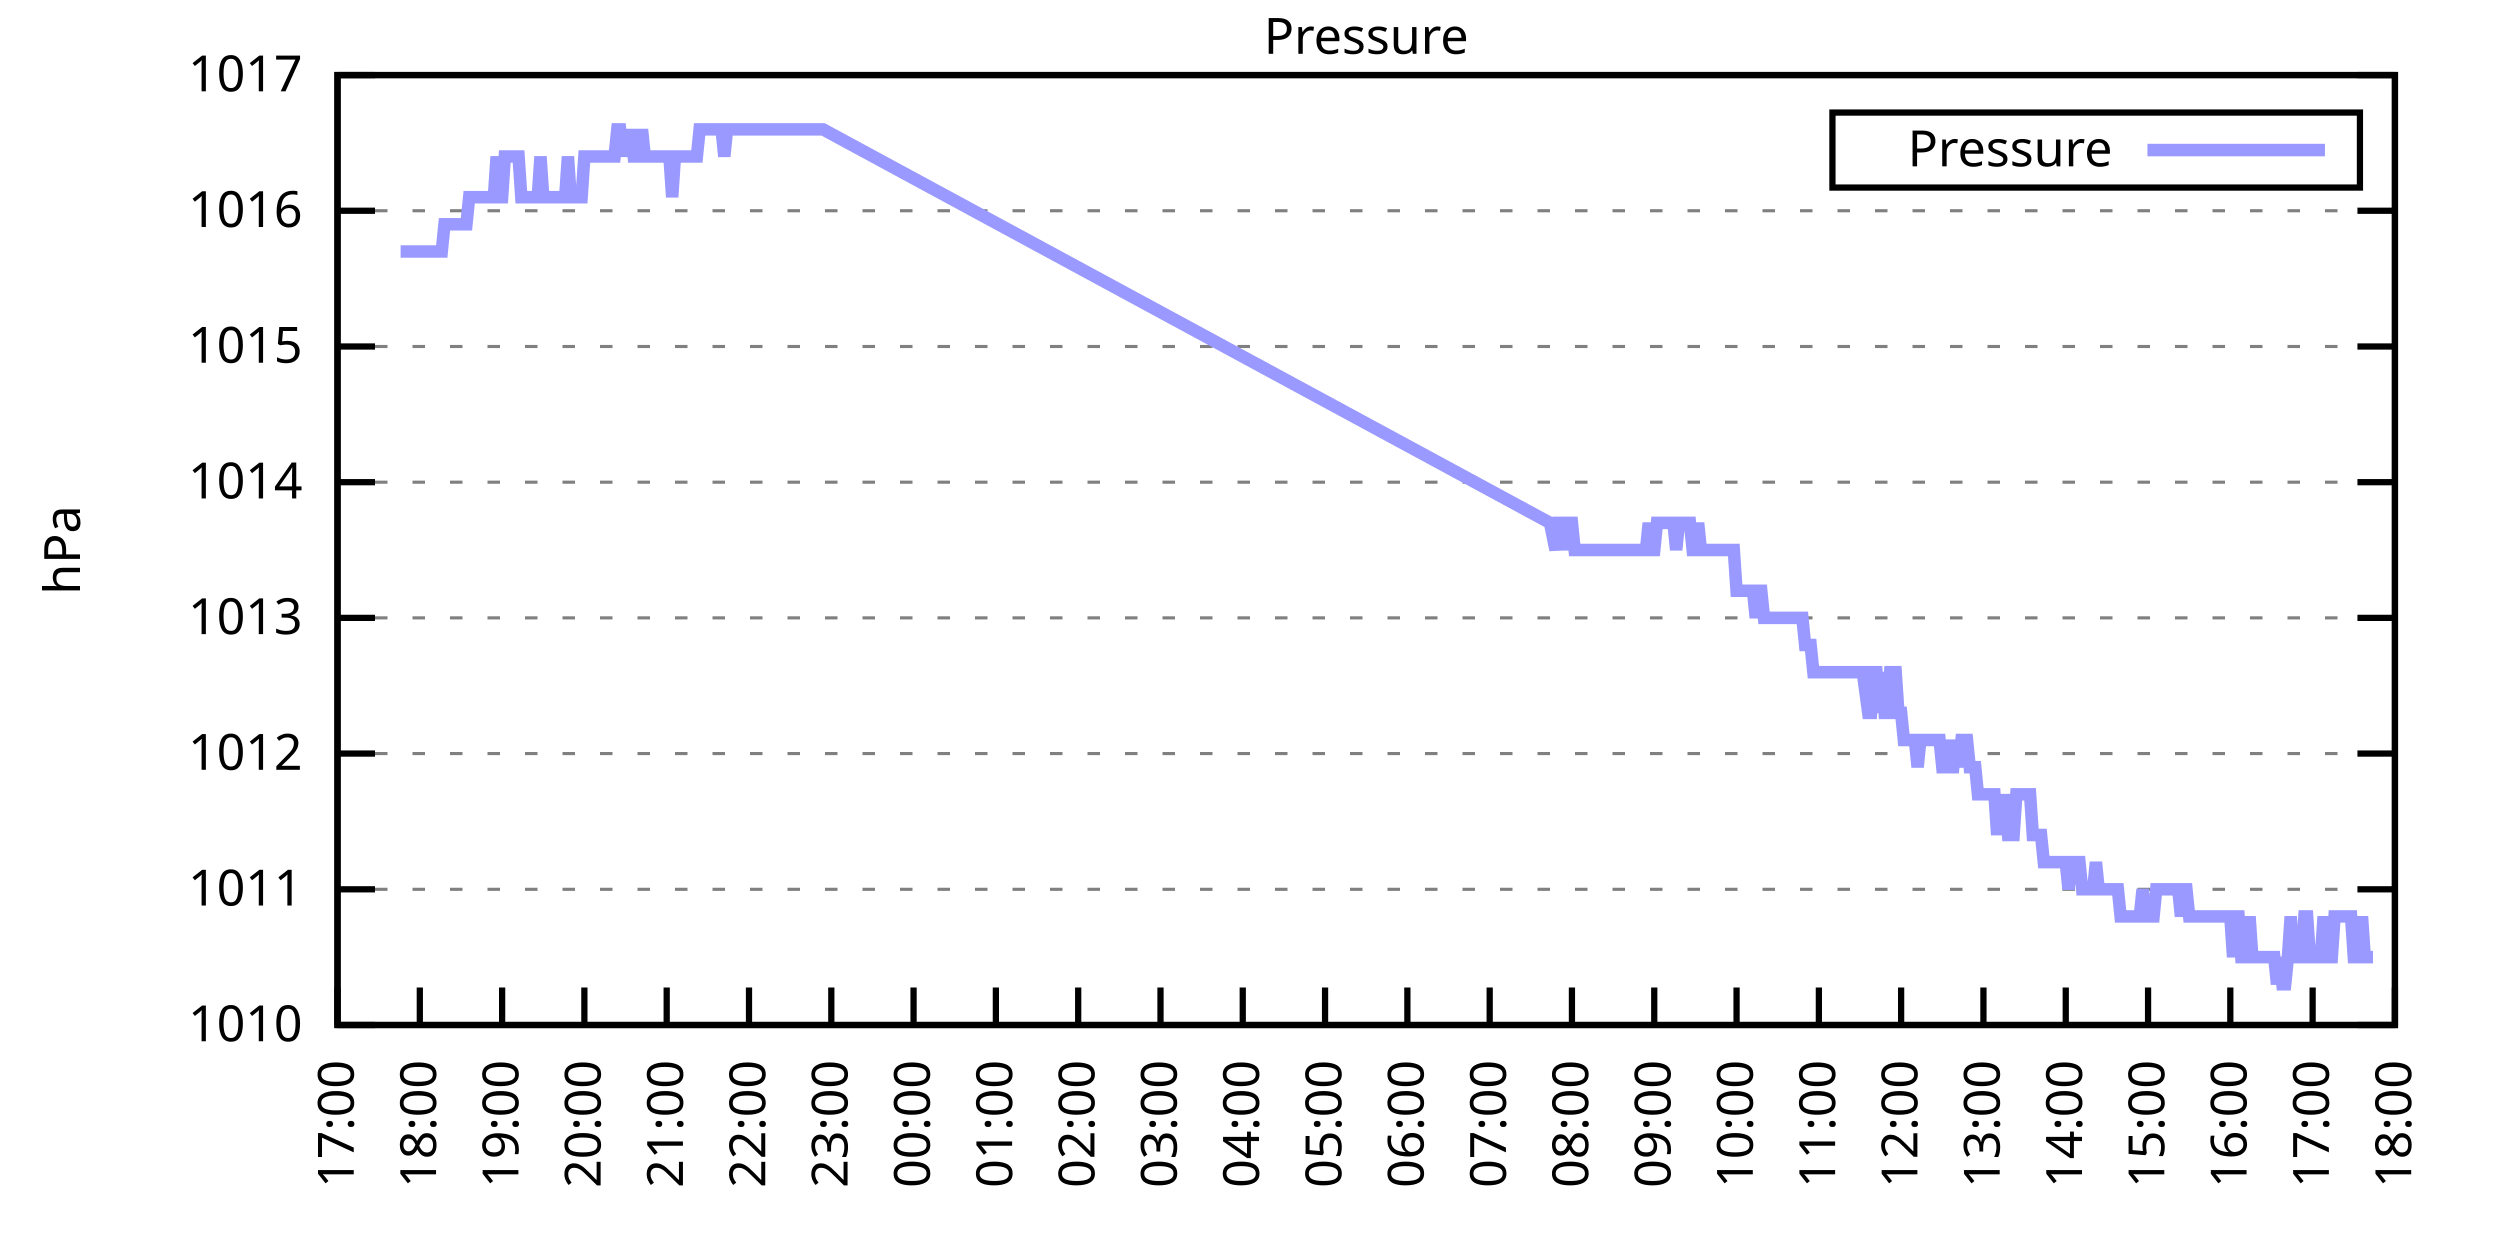
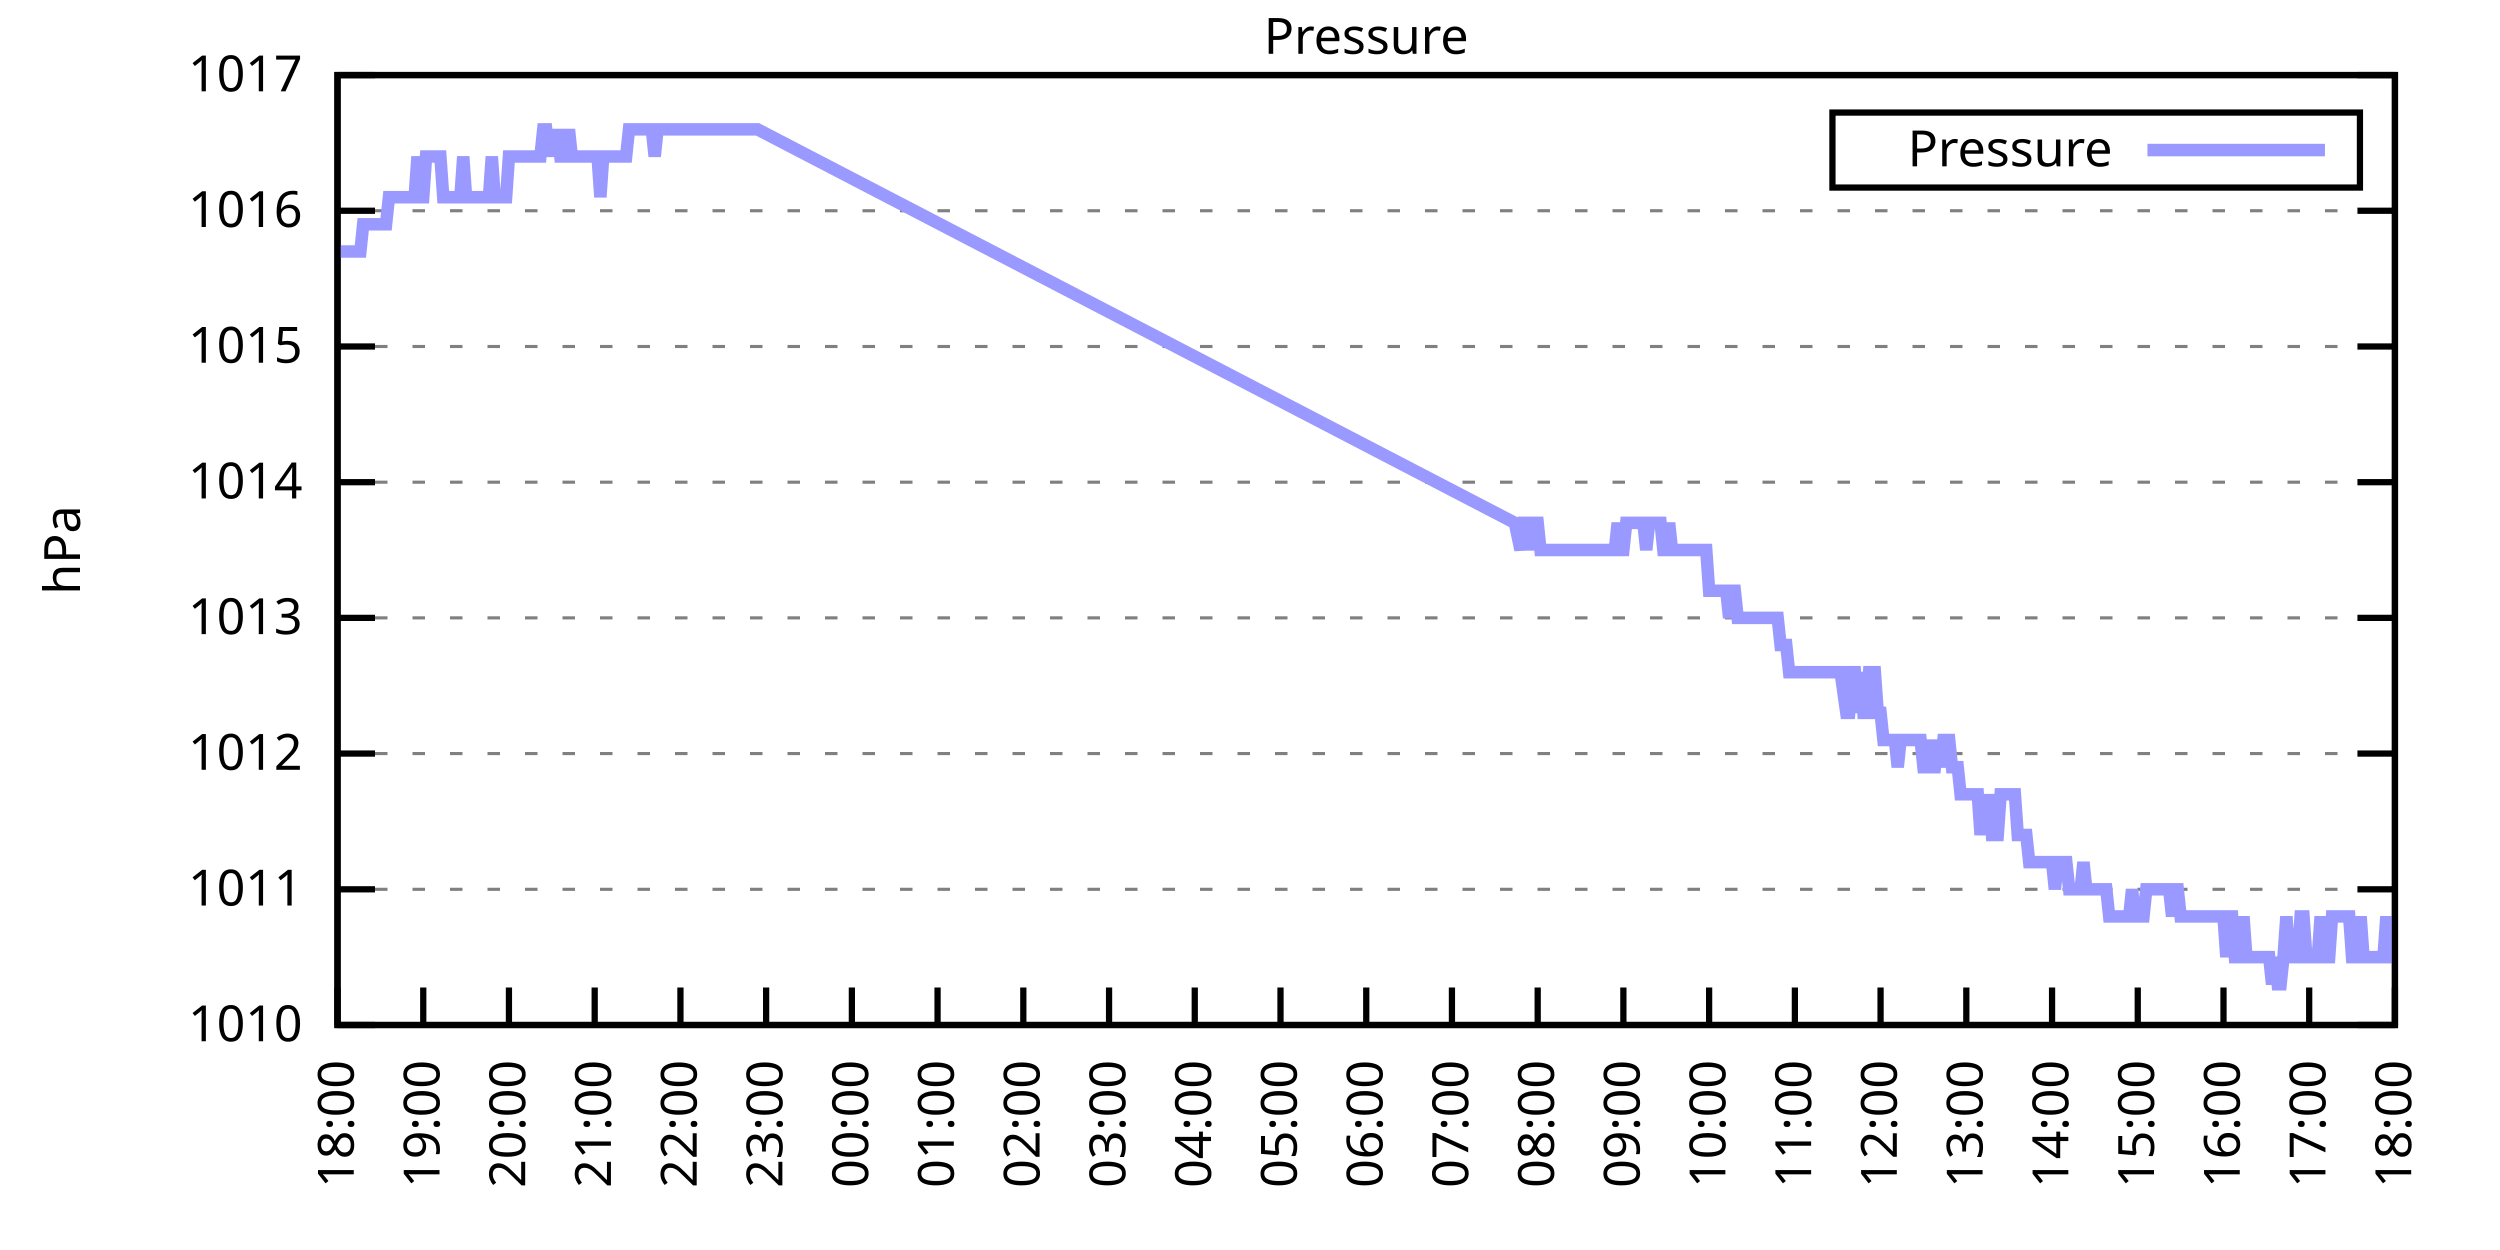
<svg xmlns="http://www.w3.org/2000/svg" xmlns:xlink="http://www.w3.org/1999/xlink" width="400" height="200" viewBox="0 0 400 200">
  <g id="gnuplot_canvas">
    <rect x="0" y="0" width="400" height="200" fill="none" />
    <defs>
      <circle id="gpDot" r="0.5" stroke-width="0.5" stroke="currentColor" />
      <path id="gpPt0" stroke-width="0.333" stroke="currentColor" d="M-1,0 h2 M0,-1 v2" />
      <path id="gpPt1" stroke-width="0.333" stroke="currentColor" d="M-1,-1 L1,1 M1,-1 L-1,1" />
      <path id="gpPt2" stroke-width="0.333" stroke="currentColor" d="M-1,0 L1,0 M0,-1 L0,1 M-1,-1 L1,1 M-1,1 L1,-1" />
      <rect id="gpPt3" stroke-width="0.333" stroke="currentColor" x="-1" y="-1" width="2" height="2" />
      <rect id="gpPt4" stroke-width="0.333" stroke="currentColor" fill="currentColor" x="-1" y="-1" width="2" height="2" />
      <circle id="gpPt5" stroke-width="0.333" stroke="currentColor" cx="0" cy="0" r="1" />
      <use xlink:href="#gpPt5" id="gpPt6" fill="currentColor" stroke="none" />
      <path id="gpPt7" stroke-width="0.333" stroke="currentColor" d="M0,-1.33 L-1.33,0.67 L1.33,0.67 z" />
      <use xlink:href="#gpPt7" id="gpPt8" fill="currentColor" stroke="none" />
      <use xlink:href="#gpPt7" id="gpPt9" stroke="currentColor" transform="rotate(180)" />
      <use xlink:href="#gpPt9" id="gpPt10" fill="currentColor" stroke="none" />
      <use xlink:href="#gpPt3" id="gpPt11" stroke="currentColor" transform="rotate(45)" />
      <use xlink:href="#gpPt11" id="gpPt12" fill="currentColor" stroke="none" />
      <path id="gpPt13" stroke-width="0.333" stroke="currentColor" d="M0,1.330 L1.265,0.411 L0.782,-1.067 L-0.782,-1.076 L-1.265,0.411 z" />
      <use xlink:href="#gpPt13" id="gpPt14" fill="currentColor" stroke="none" />
      <filter id="textbox" filterUnits="objectBoundingBox" x="0" y="0" height="1" width="1">
        <feFlood flood-color="white" flood-opacity="1" result="bgnd" />
        <feComposite in="SourceGraphic" in2="bgnd" operator="atop" />
      </filter>
      <filter id="greybox" filterUnits="objectBoundingBox" x="0" y="0" height="1" width="1">
        <feFlood flood-color="lightgrey" flood-opacity="1" result="grey" />
        <feComposite in="SourceGraphic" in2="grey" operator="atop" />
      </filter>
    </defs>
    <g fill="none" color="white" stroke="currentColor" stroke-width="1.00" stroke-linecap="butt" stroke-linejoin="miter">
</g>
    <g fill="none" color="black" stroke="currentColor" stroke-width="1.00" stroke-linecap="butt" stroke-linejoin="miter">
      <g stroke="none" shape-rendering="crispEdges">
        <polygon fill="rgb(255, 255, 255)" points="54.00,164.00 383.18,164.00 383.18,12.02 54.00,12.02 " />
      </g>
    </g>
    <g fill="none" color="black" stroke="currentColor" stroke-width="1.00" stroke-linecap="butt" stroke-linejoin="miter">
</g>
    <g fill="none" color="black" stroke="black" stroke-width="0.50" stroke-linecap="butt" stroke-linejoin="miter">
</g>
    <g fill="none" color="gray" stroke="currentColor" stroke-width="0.50" stroke-linecap="butt" stroke-linejoin="miter">
      <path stroke="gray" stroke-dasharray="2,4" class="gridline" d="M54.00,164.00 L383.19,164.00  " />
    </g>
    <g fill="none" color="gray" stroke="gray" stroke-width="1.00" stroke-linecap="butt" stroke-linejoin="miter">
</g>
    <g fill="none" color="black" stroke="currentColor" stroke-width="1.00" stroke-linecap="butt" stroke-linejoin="miter">
      <path stroke="black" d="M54.00,164.00 L60.00,164.00 M383.19,164.00 L377.19,164.00  " />
      <g transform="translate(48.40,166.60)" stroke="none" fill="black" font-family="Sans" font-size="8.00" text-anchor="end">
        <text>
          <tspan font-family="Sans"> 1010</tspan>
        </text>
      </g>
    </g>
    <g fill="none" color="black" stroke="currentColor" stroke-width="1.00" stroke-linecap="butt" stroke-linejoin="miter">
</g>
    <g fill="none" color="black" stroke="black" stroke-width="0.50" stroke-linecap="butt" stroke-linejoin="miter">
</g>
    <g fill="none" color="gray" stroke="currentColor" stroke-width="0.50" stroke-linecap="butt" stroke-linejoin="miter">
      <path stroke="gray" stroke-dasharray="2,4" class="gridline" d="M54.00,142.29 L383.19,142.29  " />
    </g>
    <g fill="none" color="gray" stroke="gray" stroke-width="1.00" stroke-linecap="butt" stroke-linejoin="miter">
</g>
    <g fill="none" color="black" stroke="currentColor" stroke-width="1.00" stroke-linecap="butt" stroke-linejoin="miter">
      <path stroke="black" d="M54.00,142.29 L60.00,142.29 M383.19,142.29 L377.19,142.29  " />
      <g transform="translate(48.40,144.89)" stroke="none" fill="black" font-family="Sans" font-size="8.00" text-anchor="end">
        <text>
          <tspan font-family="Sans"> 1011</tspan>
        </text>
      </g>
    </g>
    <g fill="none" color="black" stroke="currentColor" stroke-width="1.00" stroke-linecap="butt" stroke-linejoin="miter">
</g>
    <g fill="none" color="black" stroke="black" stroke-width="0.50" stroke-linecap="butt" stroke-linejoin="miter">
</g>
    <g fill="none" color="gray" stroke="currentColor" stroke-width="0.50" stroke-linecap="butt" stroke-linejoin="miter">
      <path stroke="gray" stroke-dasharray="2,4" class="gridline" d="M54.00,120.57 L383.19,120.57  " />
    </g>
    <g fill="none" color="gray" stroke="gray" stroke-width="1.00" stroke-linecap="butt" stroke-linejoin="miter">
</g>
    <g fill="none" color="black" stroke="currentColor" stroke-width="1.00" stroke-linecap="butt" stroke-linejoin="miter">
      <path stroke="black" d="M54.00,120.57 L60.00,120.57 M383.19,120.57 L377.19,120.57  " />
      <g transform="translate(48.40,123.17)" stroke="none" fill="black" font-family="Sans" font-size="8.00" text-anchor="end">
        <text>
          <tspan font-family="Sans"> 1012</tspan>
        </text>
      </g>
    </g>
    <g fill="none" color="black" stroke="currentColor" stroke-width="1.00" stroke-linecap="butt" stroke-linejoin="miter">
</g>
    <g fill="none" color="black" stroke="black" stroke-width="0.50" stroke-linecap="butt" stroke-linejoin="miter">
</g>
    <g fill="none" color="gray" stroke="currentColor" stroke-width="0.50" stroke-linecap="butt" stroke-linejoin="miter">
      <path stroke="gray" stroke-dasharray="2,4" class="gridline" d="M54.00,98.86 L383.19,98.86  " />
    </g>
    <g fill="none" color="gray" stroke="gray" stroke-width="1.00" stroke-linecap="butt" stroke-linejoin="miter">
</g>
    <g fill="none" color="black" stroke="currentColor" stroke-width="1.00" stroke-linecap="butt" stroke-linejoin="miter">
      <path stroke="black" d="M54.00,98.86 L60.00,98.86 M383.19,98.86 L377.19,98.86  " />
      <g transform="translate(48.40,101.46)" stroke="none" fill="black" font-family="Sans" font-size="8.00" text-anchor="end">
        <text>
          <tspan font-family="Sans"> 1013</tspan>
        </text>
      </g>
    </g>
    <g fill="none" color="black" stroke="currentColor" stroke-width="1.00" stroke-linecap="butt" stroke-linejoin="miter">
</g>
    <g fill="none" color="black" stroke="black" stroke-width="0.50" stroke-linecap="butt" stroke-linejoin="miter">
</g>
    <g fill="none" color="gray" stroke="currentColor" stroke-width="0.50" stroke-linecap="butt" stroke-linejoin="miter">
      <path stroke="gray" stroke-dasharray="2,4" class="gridline" d="M54.00,77.15 L383.19,77.15  " />
    </g>
    <g fill="none" color="gray" stroke="gray" stroke-width="1.00" stroke-linecap="butt" stroke-linejoin="miter">
</g>
    <g fill="none" color="black" stroke="currentColor" stroke-width="1.00" stroke-linecap="butt" stroke-linejoin="miter">
      <path stroke="black" d="M54.00,77.15 L60.00,77.15 M383.19,77.15 L377.19,77.15  " />
      <g transform="translate(48.40,79.75)" stroke="none" fill="black" font-family="Sans" font-size="8.00" text-anchor="end">
        <text>
          <tspan font-family="Sans"> 1014</tspan>
        </text>
      </g>
    </g>
    <g fill="none" color="black" stroke="currentColor" stroke-width="1.00" stroke-linecap="butt" stroke-linejoin="miter">
</g>
    <g fill="none" color="black" stroke="black" stroke-width="0.50" stroke-linecap="butt" stroke-linejoin="miter">
</g>
    <g fill="none" color="gray" stroke="currentColor" stroke-width="0.50" stroke-linecap="butt" stroke-linejoin="miter">
      <path stroke="gray" stroke-dasharray="2,4" class="gridline" d="M54.00,55.44 L383.19,55.44  " />
    </g>
    <g fill="none" color="gray" stroke="gray" stroke-width="1.00" stroke-linecap="butt" stroke-linejoin="miter">
</g>
    <g fill="none" color="black" stroke="currentColor" stroke-width="1.00" stroke-linecap="butt" stroke-linejoin="miter">
      <path stroke="black" d="M54.00,55.44 L60.00,55.44 M383.19,55.44 L377.19,55.44  " />
      <g transform="translate(48.40,58.04)" stroke="none" fill="black" font-family="Sans" font-size="8.00" text-anchor="end">
        <text>
          <tspan font-family="Sans"> 1015</tspan>
        </text>
      </g>
    </g>
    <g fill="none" color="black" stroke="currentColor" stroke-width="1.00" stroke-linecap="butt" stroke-linejoin="miter">
</g>
    <g fill="none" color="black" stroke="black" stroke-width="0.50" stroke-linecap="butt" stroke-linejoin="miter">
</g>
    <g fill="none" color="gray" stroke="currentColor" stroke-width="0.50" stroke-linecap="butt" stroke-linejoin="miter">
      <path stroke="gray" stroke-dasharray="2,4" class="gridline" d="M54.00,33.72 L383.19,33.72  " />
    </g>
    <g fill="none" color="gray" stroke="gray" stroke-width="1.00" stroke-linecap="butt" stroke-linejoin="miter">
</g>
    <g fill="none" color="black" stroke="currentColor" stroke-width="1.00" stroke-linecap="butt" stroke-linejoin="miter">
      <path stroke="black" d="M54.00,33.72 L60.00,33.72 M383.19,33.72 L377.19,33.72  " />
      <g transform="translate(48.40,36.32)" stroke="none" fill="black" font-family="Sans" font-size="8.00" text-anchor="end">
        <text>
          <tspan font-family="Sans"> 1016</tspan>
        </text>
      </g>
    </g>
    <g fill="none" color="black" stroke="currentColor" stroke-width="1.00" stroke-linecap="butt" stroke-linejoin="miter">
</g>
    <g fill="none" color="black" stroke="black" stroke-width="0.50" stroke-linecap="butt" stroke-linejoin="miter">
</g>
    <g fill="none" color="gray" stroke="currentColor" stroke-width="0.50" stroke-linecap="butt" stroke-linejoin="miter">
      <path stroke="gray" stroke-dasharray="2,4" class="gridline" d="M54.00,12.01 L383.19,12.01  " />
    </g>
    <g fill="none" color="gray" stroke="gray" stroke-width="1.00" stroke-linecap="butt" stroke-linejoin="miter">
</g>
    <g fill="none" color="black" stroke="currentColor" stroke-width="1.00" stroke-linecap="butt" stroke-linejoin="miter">
      <path stroke="black" d="M54.00,12.01 L60.00,12.01 M383.19,12.01 L377.19,12.01  " />
      <g transform="translate(48.40,14.61)" stroke="none" fill="black" font-family="Sans" font-size="8.00" text-anchor="end">
        <text>
          <tspan font-family="Sans"> 1017</tspan>
        </text>
      </g>
    </g>
    <g fill="none" color="black" stroke="currentColor" stroke-width="1.00" stroke-linecap="butt" stroke-linejoin="miter">
      <path stroke="black" d="M54.00,164.00 L54.00,158.00  " />
      <g transform="translate(56.60,169.60) rotate(270.00)" stroke="none" fill="black" font-family="Sans" font-size="8.00" text-anchor="end">
        <text>
-           <tspan font-family="Sans">17:00</tspan>
-         </text>
-       </g>
-     </g>
-     <g fill="none" color="black" stroke="currentColor" stroke-width="1.00" stroke-linecap="butt" stroke-linejoin="miter">
-       <path stroke="black" d="M67.17,164.00 L67.17,158.00  " />
-       <g transform="translate(69.77,169.60) rotate(270.00)" stroke="none" fill="black" font-family="Sans" font-size="8.00" text-anchor="end">
-         <text>
          <tspan font-family="Sans">18:00</tspan>
        </text>
      </g>
    </g>
    <g fill="none" color="black" stroke="currentColor" stroke-width="1.00" stroke-linecap="butt" stroke-linejoin="miter">
-       <path stroke="black" d="M80.34,164.00 L80.34,158.00  " />
-       <g transform="translate(82.94,169.60) rotate(270.00)" stroke="none" fill="black" font-family="Sans" font-size="8.00" text-anchor="end">
+       <path stroke="black" d="M67.72,164.00 L67.72,158.00  " />
+       <g transform="translate(70.32,169.60) rotate(270.00)" stroke="none" fill="black" font-family="Sans" font-size="8.00" text-anchor="end">
        <text>
          <tspan font-family="Sans">19:00</tspan>
        </text>
      </g>
    </g>
    <g fill="none" color="black" stroke="currentColor" stroke-width="1.00" stroke-linecap="butt" stroke-linejoin="miter">
-       <path stroke="black" d="M93.50,164.00 L93.50,158.00  " />
-       <g transform="translate(96.10,169.60) rotate(270.00)" stroke="none" fill="black" font-family="Sans" font-size="8.00" text-anchor="end">
+       <path stroke="black" d="M81.43,164.00 L81.43,158.00  " />
+       <g transform="translate(84.03,169.60) rotate(270.00)" stroke="none" fill="black" font-family="Sans" font-size="8.00" text-anchor="end">
        <text>
          <tspan font-family="Sans">20:00</tspan>
        </text>
      </g>
    </g>
    <g fill="none" color="black" stroke="currentColor" stroke-width="1.00" stroke-linecap="butt" stroke-linejoin="miter">
-       <path stroke="black" d="M106.67,164.00 L106.67,158.00  " />
-       <g transform="translate(109.27,169.60) rotate(270.00)" stroke="none" fill="black" font-family="Sans" font-size="8.00" text-anchor="end">
+       <path stroke="black" d="M95.15,164.00 L95.15,158.00  " />
+       <g transform="translate(97.75,169.60) rotate(270.00)" stroke="none" fill="black" font-family="Sans" font-size="8.00" text-anchor="end">
        <text>
          <tspan font-family="Sans">21:00</tspan>
        </text>
      </g>
    </g>
    <g fill="none" color="black" stroke="currentColor" stroke-width="1.00" stroke-linecap="butt" stroke-linejoin="miter">
-       <path stroke="black" d="M119.84,164.00 L119.84,158.00  " />
-       <g transform="translate(122.44,169.60) rotate(270.00)" stroke="none" fill="black" font-family="Sans" font-size="8.00" text-anchor="end">
+       <path stroke="black" d="M108.87,164.00 L108.87,158.00  " />
+       <g transform="translate(111.47,169.60) rotate(270.00)" stroke="none" fill="black" font-family="Sans" font-size="8.00" text-anchor="end">
        <text>
          <tspan font-family="Sans">22:00</tspan>
        </text>
      </g>
    </g>
    <g fill="none" color="black" stroke="currentColor" stroke-width="1.00" stroke-linecap="butt" stroke-linejoin="miter">
-       <path stroke="black" d="M133.01,164.00 L133.01,158.00  " />
-       <g transform="translate(135.61,169.60) rotate(270.00)" stroke="none" fill="black" font-family="Sans" font-size="8.00" text-anchor="end">
+       <path stroke="black" d="M122.58,164.00 L122.58,158.00  " />
+       <g transform="translate(125.18,169.60) rotate(270.00)" stroke="none" fill="black" font-family="Sans" font-size="8.00" text-anchor="end">
        <text>
          <tspan font-family="Sans">23:00</tspan>
        </text>
      </g>
    </g>
    <g fill="none" color="black" stroke="currentColor" stroke-width="1.00" stroke-linecap="butt" stroke-linejoin="miter">
-       <path stroke="black" d="M146.17,164.00 L146.17,158.00  " />
-       <g transform="translate(148.77,169.60) rotate(270.00)" stroke="none" fill="black" font-family="Sans" font-size="8.00" text-anchor="end">
+       <path stroke="black" d="M136.30,164.00 L136.30,158.00  " />
+       <g transform="translate(138.90,169.60) rotate(270.00)" stroke="none" fill="black" font-family="Sans" font-size="8.00" text-anchor="end">
        <text>
          <tspan font-family="Sans">00:00</tspan>
        </text>
      </g>
    </g>
    <g fill="none" color="black" stroke="currentColor" stroke-width="1.00" stroke-linecap="butt" stroke-linejoin="miter">
-       <path stroke="black" d="M159.34,164.00 L159.34,158.00  " />
-       <g transform="translate(161.94,169.60) rotate(270.00)" stroke="none" fill="black" font-family="Sans" font-size="8.00" text-anchor="end">
+       <path stroke="black" d="M150.01,164.00 L150.01,158.00  " />
+       <g transform="translate(152.61,169.60) rotate(270.00)" stroke="none" fill="black" font-family="Sans" font-size="8.00" text-anchor="end">
        <text>
          <tspan font-family="Sans">01:00</tspan>
        </text>
      </g>
    </g>
    <g fill="none" color="black" stroke="currentColor" stroke-width="1.00" stroke-linecap="butt" stroke-linejoin="miter">
-       <path stroke="black" d="M172.51,164.00 L172.51,158.00  " />
-       <g transform="translate(175.11,169.60) rotate(270.00)" stroke="none" fill="black" font-family="Sans" font-size="8.00" text-anchor="end">
+       <path stroke="black" d="M163.73,164.00 L163.73,158.00  " />
+       <g transform="translate(166.33,169.60) rotate(270.00)" stroke="none" fill="black" font-family="Sans" font-size="8.00" text-anchor="end">
        <text>
          <tspan font-family="Sans">02:00</tspan>
        </text>
      </g>
    </g>
    <g fill="none" color="black" stroke="currentColor" stroke-width="1.00" stroke-linecap="butt" stroke-linejoin="miter">
-       <path stroke="black" d="M185.68,164.00 L185.68,158.00  " />
-       <g transform="translate(188.28,169.60) rotate(270.00)" stroke="none" fill="black" font-family="Sans" font-size="8.00" text-anchor="end">
+       <path stroke="black" d="M177.45,164.00 L177.45,158.00  " />
+       <g transform="translate(180.05,169.60) rotate(270.00)" stroke="none" fill="black" font-family="Sans" font-size="8.00" text-anchor="end">
        <text>
          <tspan font-family="Sans">03:00</tspan>
        </text>
      </g>
    </g>
    <g fill="none" color="black" stroke="currentColor" stroke-width="1.00" stroke-linecap="butt" stroke-linejoin="miter">
-       <path stroke="black" d="M198.84,164.00 L198.84,158.00  " />
-       <g transform="translate(201.44,169.60) rotate(270.00)" stroke="none" fill="black" font-family="Sans" font-size="8.00" text-anchor="end">
+       <path stroke="black" d="M191.16,164.00 L191.16,158.00  " />
+       <g transform="translate(193.76,169.60) rotate(270.00)" stroke="none" fill="black" font-family="Sans" font-size="8.00" text-anchor="end">
        <text>
          <tspan font-family="Sans">04:00</tspan>
        </text>
      </g>
    </g>
    <g fill="none" color="black" stroke="currentColor" stroke-width="1.00" stroke-linecap="butt" stroke-linejoin="miter">
-       <path stroke="black" d="M212.01,164.00 L212.01,158.00  " />
-       <g transform="translate(214.61,169.60) rotate(270.00)" stroke="none" fill="black" font-family="Sans" font-size="8.00" text-anchor="end">
+       <path stroke="black" d="M204.88,164.00 L204.88,158.00  " />
+       <g transform="translate(207.48,169.60) rotate(270.00)" stroke="none" fill="black" font-family="Sans" font-size="8.00" text-anchor="end">
        <text>
          <tspan font-family="Sans">05:00</tspan>
        </text>
      </g>
    </g>
    <g fill="none" color="black" stroke="currentColor" stroke-width="1.00" stroke-linecap="butt" stroke-linejoin="miter">
-       <path stroke="black" d="M225.18,164.00 L225.18,158.00  " />
-       <g transform="translate(227.78,169.60) rotate(270.00)" stroke="none" fill="black" font-family="Sans" font-size="8.00" text-anchor="end">
+       <path stroke="black" d="M218.60,164.00 L218.60,158.00  " />
+       <g transform="translate(221.20,169.60) rotate(270.00)" stroke="none" fill="black" font-family="Sans" font-size="8.00" text-anchor="end">
        <text>
          <tspan font-family="Sans">06:00</tspan>
        </text>
      </g>
    </g>
    <g fill="none" color="black" stroke="currentColor" stroke-width="1.00" stroke-linecap="butt" stroke-linejoin="miter">
-       <path stroke="black" d="M238.35,164.00 L238.35,158.00  " />
-       <g transform="translate(240.95,169.60) rotate(270.00)" stroke="none" fill="black" font-family="Sans" font-size="8.00" text-anchor="end">
+       <path stroke="black" d="M232.31,164.00 L232.31,158.00  " />
+       <g transform="translate(234.91,169.60) rotate(270.00)" stroke="none" fill="black" font-family="Sans" font-size="8.00" text-anchor="end">
        <text>
          <tspan font-family="Sans">07:00</tspan>
        </text>
      </g>
    </g>
    <g fill="none" color="black" stroke="currentColor" stroke-width="1.00" stroke-linecap="butt" stroke-linejoin="miter">
-       <path stroke="black" d="M251.51,164.00 L251.51,158.00  " />
-       <g transform="translate(254.11,169.60) rotate(270.00)" stroke="none" fill="black" font-family="Sans" font-size="8.00" text-anchor="end">
+       <path stroke="black" d="M246.03,164.00 L246.03,158.00  " />
+       <g transform="translate(248.63,169.60) rotate(270.00)" stroke="none" fill="black" font-family="Sans" font-size="8.00" text-anchor="end">
        <text>
          <tspan font-family="Sans">08:00</tspan>
        </text>
      </g>
    </g>
    <g fill="none" color="black" stroke="currentColor" stroke-width="1.00" stroke-linecap="butt" stroke-linejoin="miter">
-       <path stroke="black" d="M264.68,164.00 L264.68,158.00  " />
-       <g transform="translate(267.28,169.60) rotate(270.00)" stroke="none" fill="black" font-family="Sans" font-size="8.00" text-anchor="end">
+       <path stroke="black" d="M259.74,164.00 L259.74,158.00  " />
+       <g transform="translate(262.34,169.60) rotate(270.00)" stroke="none" fill="black" font-family="Sans" font-size="8.00" text-anchor="end">
        <text>
          <tspan font-family="Sans">09:00</tspan>
        </text>
      </g>
    </g>
    <g fill="none" color="black" stroke="currentColor" stroke-width="1.00" stroke-linecap="butt" stroke-linejoin="miter">
-       <path stroke="black" d="M277.85,164.00 L277.85,158.00  " />
-       <g transform="translate(280.45,169.60) rotate(270.00)" stroke="none" fill="black" font-family="Sans" font-size="8.00" text-anchor="end">
+       <path stroke="black" d="M273.46,164.00 L273.46,158.00  " />
+       <g transform="translate(276.06,169.60) rotate(270.00)" stroke="none" fill="black" font-family="Sans" font-size="8.00" text-anchor="end">
        <text>
          <tspan font-family="Sans">10:00</tspan>
        </text>
      </g>
    </g>
    <g fill="none" color="black" stroke="currentColor" stroke-width="1.00" stroke-linecap="butt" stroke-linejoin="miter">
-       <path stroke="black" d="M291.02,164.00 L291.02,158.00  " />
-       <g transform="translate(293.62,169.60) rotate(270.00)" stroke="none" fill="black" font-family="Sans" font-size="8.00" text-anchor="end">
+       <path stroke="black" d="M287.18,164.00 L287.18,158.00  " />
+       <g transform="translate(289.78,169.60) rotate(270.00)" stroke="none" fill="black" font-family="Sans" font-size="8.00" text-anchor="end">
        <text>
          <tspan font-family="Sans">11:00</tspan>
        </text>
      </g>
    </g>
    <g fill="none" color="black" stroke="currentColor" stroke-width="1.00" stroke-linecap="butt" stroke-linejoin="miter">
-       <path stroke="black" d="M304.18,164.00 L304.18,158.00  " />
-       <g transform="translate(306.78,169.60) rotate(270.00)" stroke="none" fill="black" font-family="Sans" font-size="8.00" text-anchor="end">
+       <path stroke="black" d="M300.89,164.00 L300.89,158.00  " />
+       <g transform="translate(303.49,169.60) rotate(270.00)" stroke="none" fill="black" font-family="Sans" font-size="8.00" text-anchor="end">
        <text>
          <tspan font-family="Sans">12:00</tspan>
        </text>
      </g>
    </g>
    <g fill="none" color="black" stroke="currentColor" stroke-width="1.00" stroke-linecap="butt" stroke-linejoin="miter">
-       <path stroke="black" d="M317.35,164.00 L317.35,158.00  " />
-       <g transform="translate(319.95,169.60) rotate(270.00)" stroke="none" fill="black" font-family="Sans" font-size="8.00" text-anchor="end">
+       <path stroke="black" d="M314.61,164.00 L314.61,158.00  " />
+       <g transform="translate(317.21,169.60) rotate(270.00)" stroke="none" fill="black" font-family="Sans" font-size="8.00" text-anchor="end">
        <text>
          <tspan font-family="Sans">13:00</tspan>
        </text>
      </g>
    </g>
    <g fill="none" color="black" stroke="currentColor" stroke-width="1.00" stroke-linecap="butt" stroke-linejoin="miter">
-       <path stroke="black" d="M330.52,164.00 L330.52,158.00  " />
-       <g transform="translate(333.12,169.60) rotate(270.00)" stroke="none" fill="black" font-family="Sans" font-size="8.00" text-anchor="end">
+       <path stroke="black" d="M328.33,164.00 L328.33,158.00  " />
+       <g transform="translate(330.93,169.60) rotate(270.00)" stroke="none" fill="black" font-family="Sans" font-size="8.00" text-anchor="end">
        <text>
          <tspan font-family="Sans">14:00</tspan>
        </text>
      </g>
    </g>
    <g fill="none" color="black" stroke="currentColor" stroke-width="1.00" stroke-linecap="butt" stroke-linejoin="miter">
-       <path stroke="black" d="M343.69,164.00 L343.69,158.00  " />
-       <g transform="translate(346.29,169.60) rotate(270.00)" stroke="none" fill="black" font-family="Sans" font-size="8.00" text-anchor="end">
+       <path stroke="black" d="M342.04,164.00 L342.04,158.00  " />
+       <g transform="translate(344.64,169.60) rotate(270.00)" stroke="none" fill="black" font-family="Sans" font-size="8.00" text-anchor="end">
        <text>
          <tspan font-family="Sans">15:00</tspan>
        </text>
      </g>
    </g>
    <g fill="none" color="black" stroke="currentColor" stroke-width="1.00" stroke-linecap="butt" stroke-linejoin="miter">
-       <path stroke="black" d="M356.85,164.00 L356.85,158.00  " />
-       <g transform="translate(359.45,169.60) rotate(270.00)" stroke="none" fill="black" font-family="Sans" font-size="8.00" text-anchor="end">
+       <path stroke="black" d="M355.76,164.00 L355.76,158.00  " />
+       <g transform="translate(358.36,169.60) rotate(270.00)" stroke="none" fill="black" font-family="Sans" font-size="8.00" text-anchor="end">
        <text>
          <tspan font-family="Sans">16:00</tspan>
        </text>
      </g>
    </g>
    <g fill="none" color="black" stroke="currentColor" stroke-width="1.00" stroke-linecap="butt" stroke-linejoin="miter">
-       <path stroke="black" d="M370.02,164.00 L370.02,158.00  " />
-       <g transform="translate(372.62,169.60) rotate(270.00)" stroke="none" fill="black" font-family="Sans" font-size="8.00" text-anchor="end">
+       <path stroke="black" d="M369.47,164.00 L369.47,158.00  " />
+       <g transform="translate(372.07,169.60) rotate(270.00)" stroke="none" fill="black" font-family="Sans" font-size="8.00" text-anchor="end">
        <text>
          <tspan font-family="Sans">17:00</tspan>
        </text>
      </g>
    </g>
    <g fill="none" color="black" stroke="currentColor" stroke-width="1.00" stroke-linecap="butt" stroke-linejoin="miter">
      <path stroke="black" d="M383.19,164.00 L383.19,158.00  " />
      <g transform="translate(385.79,169.60) rotate(270.00)" stroke="none" fill="black" font-family="Sans" font-size="8.00" text-anchor="end">
        <text>
          <tspan font-family="Sans">18:00</tspan>
        </text>
      </g>
    </g>
    <g fill="none" color="black" stroke="currentColor" stroke-width="1.00" stroke-linecap="butt" stroke-linejoin="miter">
</g>
    <g fill="none" color="black" stroke="currentColor" stroke-width="1.00" stroke-linecap="butt" stroke-linejoin="miter">
      <path stroke="black" d="M54.00,12.01 L54.00,164.00 L383.19,164.00 L383.19,12.01 L54.00,12.01 Z  " />
    </g>
    <g fill="none" color="black" stroke="currentColor" stroke-width="1.00" stroke-linecap="butt" stroke-linejoin="miter">
</g>
    <g fill="none" color="black" stroke="currentColor" stroke-width="1.00" stroke-linecap="butt" stroke-linejoin="miter">
      <path stroke="black" d="M293.19,30.01 L293.19,18.01 L377.59,18.01 L377.59,30.01 L293.19,30.01 Z  " />
    </g>
    <g id="Pressure_plot_1">
      <g fill="none" color="white" stroke="black" stroke-width="2.00" stroke-linecap="butt" stroke-linejoin="miter">
</g>
      <g fill="none" color="black" stroke="currentColor" stroke-width="2.00" stroke-linecap="butt" stroke-linejoin="miter">
        <g transform="translate(337.99,26.61)" stroke="none" fill="black" font-family="Sans" font-size="8.00" text-anchor="end">
          <text>
            <tspan font-family="Sans">Pressure</tspan>
          </text>
        </g>
      </g>
      <g fill="none" color="black" stroke="currentColor" stroke-width="2.00" stroke-linecap="butt" stroke-linejoin="miter">
-         <path stroke="rgb(153, 153, 255)" d="M343.59,24.01 L371.99,24.01 M64.10,40.24 L64.53,40.24 L64.97,40.24 L65.41,40.24 L65.85,40.24 L66.29,40.24   L66.73,40.24 L67.17,40.24 L67.61,40.24 L68.05,40.24 L68.48,40.24 L68.92,40.24 L69.36,40.24 L69.80,40.24   L70.24,40.24 L70.68,40.24 L71.12,35.89 L71.56,35.89 L72.00,35.89 L72.43,35.89 L72.87,35.89 L73.31,35.89   L73.75,35.89 L74.19,35.89 L74.63,35.89 L75.07,31.55 L75.51,31.55 L75.95,31.55 L76.38,31.55 L76.82,31.55   L77.26,31.55 L77.70,31.55 L78.14,31.55 L78.58,31.55 L79.02,31.55 L79.46,25.04 L79.90,31.55 L80.34,31.55   L80.77,25.04 L81.21,25.04 L81.65,25.04 L82.09,25.04 L82.53,25.04 L82.97,25.04 L83.41,31.55 L83.85,31.55   L84.29,31.55 L84.72,31.55 L85.16,31.55 L85.60,31.55 L86.04,31.55 L86.48,25.04 L86.92,31.55 L87.36,31.55   L87.80,31.55 L88.24,31.55 L88.67,31.55 L89.11,31.55 L89.55,31.55 L89.99,31.55 L90.43,31.55 L90.87,25.04   L91.31,31.55 L91.75,31.55 L92.19,31.55 L92.62,31.55 L93.06,31.55 L93.50,25.04 L93.94,25.04 L94.38,25.04   L94.82,25.04 L95.26,25.04 L95.70,25.04 L96.14,25.04 L96.58,25.04 L97.01,25.04 L97.45,25.04 L97.89,25.04   L98.33,25.04 L98.77,20.70 L99.21,20.70 L99.65,25.04 L100.09,20.70 L100.53,25.04 L100.96,20.70 L101.40,25.04   L101.84,25.04 L102.28,25.04 L102.72,20.70 L103.16,25.04 L103.60,25.04 L104.04,25.04 L104.48,25.04 L104.91,25.04   L105.35,25.04 L105.79,25.04 L106.23,25.04 L106.67,25.04 L107.11,25.04 L107.55,31.55 L107.99,25.04 L108.43,25.04   L108.87,25.04 L109.30,25.04 L109.74,25.04 L110.18,25.04 L110.62,25.04 L111.06,25.04 L111.50,25.04 L111.94,20.70   L112.38,20.70 L112.82,20.70 L113.25,20.70 L113.69,20.70 L114.13,20.70 L114.57,20.70 L115.01,20.70 L115.45,20.70   L115.89,25.04 L116.33,20.70 L116.77,20.70 L117.20,20.70 L117.64,20.70 L118.08,20.70 L118.52,20.70 L118.96,20.70   L119.40,20.70 L119.84,20.70 L120.28,20.70 L120.72,20.70 L121.15,20.70 L121.59,20.70 L122.03,20.70 L122.47,20.70   L122.91,20.70 L123.35,20.70 L123.79,20.70 L124.23,20.70 L124.67,20.70 L125.11,20.70 L125.54,20.70 L125.98,20.70   L126.42,20.70 L126.86,20.70 L127.30,20.70 L127.74,20.70 L128.18,20.70 L128.62,20.70 L129.06,20.70 L129.49,20.70   L129.93,20.70 L130.37,20.70 L130.81,20.70 L131.25,20.70 L131.69,20.70 L248.00,83.66 L248.88,88.00 L249.32,83.66   L249.76,83.66 L250.20,83.66 L250.64,88.00 L251.08,83.66 L251.51,83.66 L251.95,88.00 L252.39,88.00 L252.83,88.00   L253.27,88.00 L253.71,88.00 L254.15,88.00 L254.59,88.00 L255.03,88.00 L255.46,88.00 L255.90,88.00 L256.34,88.00   L256.78,88.00 L257.22,88.00 L257.66,88.00 L258.10,88.00 L258.54,88.00 L258.98,88.00 L259.41,88.00 L259.85,88.00   L260.29,88.00 L260.73,88.00 L261.17,88.00 L261.61,88.00 L262.05,88.00 L262.49,88.00 L262.93,88.00 L263.36,88.00   L263.80,83.66 L264.24,88.00 L264.68,88.00 L265.12,83.66 L265.56,83.66 L266.00,83.66 L266.44,83.66 L266.88,83.66   L267.32,83.66 L267.75,83.66 L268.19,88.00 L268.63,83.66 L269.07,83.66 L269.51,83.66 L269.95,83.66 L270.39,83.66   L270.83,88.00 L271.27,88.00 L271.70,83.66 L272.14,88.00 L272.58,88.00 L273.02,88.00 L273.46,88.00 L273.90,88.00   L274.34,88.00 L274.78,88.00 L275.22,88.00 L275.65,88.00 L276.09,88.00 L276.53,88.00 L276.97,88.00 L277.41,88.00   L277.85,94.52 L278.29,94.52 L278.73,94.52 L279.17,94.52 L279.60,94.52 L280.04,94.52 L280.48,94.52 L280.92,98.86   L281.36,94.52 L281.80,94.52 L282.24,98.86 L282.68,98.86 L283.12,98.86 L283.56,98.86 L283.99,98.86 L284.43,98.86   L284.87,98.86 L285.31,98.86 L285.75,98.86 L286.19,98.86 L286.63,98.86 L287.07,98.86 L287.51,98.86 L287.94,98.86   L288.38,98.86 L288.82,103.20 L289.26,103.20 L289.70,103.20 L290.14,107.55 L290.58,107.55 L291.02,107.55 L291.46,107.55   L291.89,107.55 L292.33,107.55 L292.77,107.55 L293.21,107.55 L293.65,107.55 L294.09,107.55 L294.53,107.55 L294.97,107.55   L295.41,107.55 L295.84,107.55 L296.28,107.55 L296.72,107.55 L297.16,107.55 L298.04,107.55 L298.92,114.06 L299.36,114.06   L299.80,107.55 L300.23,107.55 L300.67,114.06 L301.11,107.55 L301.55,114.06 L301.99,114.06 L302.43,107.55 L302.87,107.55   L303.31,107.55 L303.75,114.06 L304.18,114.06 L304.62,118.40 L305.06,118.40 L305.50,118.40 L305.94,118.40 L306.38,118.40   L306.82,122.75 L307.26,118.40 L307.70,118.40 L308.13,118.40 L308.57,118.40 L309.01,118.40 L309.45,118.40 L309.89,118.40   L310.33,118.40 L310.77,122.75 L311.21,122.75 L311.65,118.40 L312.08,122.75 L312.52,122.75 L312.96,118.40 L313.40,122.75   L313.84,118.40 L314.28,118.40 L314.72,118.40 L315.16,122.75 L315.60,122.75 L316.04,122.75 L316.47,127.09 L316.91,127.09   L317.35,127.09 L317.79,127.09 L318.23,127.09 L318.67,127.09 L319.11,127.09 L319.55,133.60 L319.99,127.09 L320.42,133.60   L320.86,127.09 L321.30,133.60 L321.74,133.60 L322.18,133.60 L322.62,127.09 L323.06,127.09 L323.50,127.09 L323.94,127.09   L324.37,127.09 L324.81,127.09 L325.25,133.60 L325.69,133.60 L326.13,133.60 L326.57,133.60 L327.01,137.94 L327.45,137.94   L327.89,137.94 L328.33,137.94 L328.76,137.94 L329.20,137.94 L329.64,137.94 L330.08,137.94 L330.52,137.94 L330.96,142.29   L331.40,137.94 L331.84,137.94 L332.28,137.94 L332.71,137.94 L333.15,142.29 L333.59,142.29 L334.03,142.29 L334.47,142.29   L334.91,142.29 L335.35,137.94 L335.79,142.29 L336.23,142.29 L336.66,142.29 L337.10,142.29 L337.54,142.29 L337.98,142.29   L338.42,142.29 L338.86,142.29 L339.30,146.63 L339.74,146.63 L340.18,146.63 L340.61,146.63 L341.05,146.63 L341.49,146.63   L341.93,146.63 L342.37,146.63 L342.81,142.29 L343.25,146.63 L343.69,146.63 L344.13,146.63 L344.57,146.63 L345.00,142.29   L345.44,142.29 L345.88,142.29 L346.32,142.29 L346.76,142.29 L347.20,142.29 L347.64,142.29 L348.08,142.29 L348.52,142.29   L348.95,146.63 L349.39,142.29 L349.83,142.29 L350.27,146.63 L350.71,146.63 L351.15,146.63 L351.59,146.63 L352.03,146.63   L352.47,146.63 L352.90,146.63 L353.34,146.63 L353.78,146.63 L354.22,146.63 L354.66,146.63 L355.10,146.63 L355.54,146.63   L355.98,146.63 L356.42,146.63 L356.85,146.63 L357.29,153.14 L357.73,146.63 L358.17,146.63 L358.61,153.14 L359.05,153.14   L359.49,153.14 L359.93,146.63 L360.37,153.14 L360.81,153.14 L361.24,153.14 L361.68,153.14 L362.12,153.14 L362.56,153.14   L363.00,153.14 L363.44,153.14 L363.88,153.14 L364.32,157.49 L364.76,153.14 L365.19,157.49 L365.63,157.49 L366.07,153.14   L366.51,146.63 L366.95,153.14 L367.39,153.14 L367.83,153.14 L368.27,153.14 L368.71,146.63 L369.14,146.63 L369.58,153.14   L370.02,153.14 L370.46,153.14 L370.90,153.14 L371.34,153.14 L371.78,146.63 L372.22,153.14 L372.66,153.14 L373.09,153.14   L373.53,146.63 L373.97,146.63 L374.41,146.63 L374.85,146.63 L375.29,146.63 L375.73,146.63 L376.17,146.63 L376.61,153.14   L377.05,153.14 L377.48,153.14 L377.92,146.63 L378.36,153.14 L378.80,153.14 L379.24,153.14 L379.68,153.14  " />
+         <path stroke="rgb(153, 153, 255)" d="M343.59,24.01 L371.99,24.01 M54.46,40.24 L54.91,40.24 L55.37,40.24 L55.83,40.24 L56.29,40.24 L56.74,40.24   L57.20,40.24 L57.66,40.24 L58.11,35.89 L58.57,35.89 L59.03,35.89 L59.49,35.89 L59.94,35.89 L60.40,35.89   L60.86,35.89 L61.32,35.89 L61.77,35.89 L62.23,31.55 L62.69,31.55 L63.14,31.55 L63.60,31.55 L64.06,31.55   L64.52,31.55 L64.97,31.55 L65.43,31.55 L65.89,31.55 L66.34,31.55 L66.80,25.04 L67.26,31.55 L67.72,31.55   L68.17,25.04 L68.63,25.04 L69.09,25.04 L69.55,25.04 L70.00,25.04 L70.46,25.04 L70.92,31.55 L71.37,31.55   L71.83,31.55 L72.29,31.55 L72.75,31.55 L73.20,31.55 L73.66,31.55 L74.12,25.04 L74.57,31.55 L75.03,31.55   L75.49,31.55 L75.95,31.55 L76.40,31.55 L76.86,31.55 L77.32,31.55 L77.77,31.55 L78.23,31.55 L78.69,25.04   L79.15,31.55 L79.60,31.55 L80.06,31.55 L80.52,31.55 L80.98,31.55 L81.43,25.04 L81.89,25.04 L82.35,25.04   L82.80,25.04 L83.26,25.04 L83.72,25.04 L84.18,25.04 L84.63,25.04 L85.09,25.04 L85.55,25.04 L86.00,25.04   L86.46,25.04 L86.92,20.70 L87.38,20.70 L87.83,25.04 L88.29,20.70 L88.75,25.04 L89.21,20.70 L89.66,25.04   L90.12,25.04 L90.58,25.04 L91.03,20.70 L91.49,25.04 L91.95,25.04 L92.41,25.04 L92.86,25.04 L93.32,25.04   L93.78,25.04 L94.23,25.04 L94.69,25.04 L95.15,25.04 L95.61,25.04 L96.06,31.55 L96.52,25.04 L96.98,25.04   L97.43,25.04 L97.89,25.04 L98.35,25.04 L98.81,25.04 L99.26,25.04 L99.72,25.04 L100.18,25.04 L100.64,20.70   L101.09,20.70 L101.55,20.70 L102.01,20.70 L102.46,20.70 L102.92,20.70 L103.38,20.70 L103.84,20.70 L104.29,20.70   L104.75,25.04 L105.21,20.70 L105.66,20.70 L106.12,20.70 L106.58,20.70 L107.04,20.70 L107.49,20.70 L107.95,20.70   L108.41,20.70 L108.87,20.70 L109.32,20.70 L109.78,20.70 L110.24,20.70 L110.69,20.70 L111.15,20.70 L111.61,20.70   L112.07,20.70 L112.52,20.70 L112.98,20.70 L113.44,20.70 L113.89,20.70 L114.35,20.70 L114.81,20.70 L115.27,20.70   L115.72,20.70 L116.18,20.70 L116.64,20.70 L117.09,20.70 L117.55,20.70 L118.01,20.70 L118.47,20.70 L118.92,20.70   L119.38,20.70 L119.84,20.70 L120.30,20.70 L120.75,20.70 L121.21,20.70 L242.37,83.66 L243.28,88.00 L243.74,83.66   L244.20,83.66 L244.66,83.66 L245.11,88.00 L245.57,83.66 L246.03,83.66 L246.48,88.00 L246.94,88.00 L247.40,88.00   L247.86,88.00 L248.31,88.00 L248.77,88.00 L249.23,88.00 L249.69,88.00 L250.14,88.00 L250.60,88.00 L251.06,88.00   L251.51,88.00 L251.97,88.00 L252.43,88.00 L252.89,88.00 L253.34,88.00 L253.80,88.00 L254.26,88.00 L254.71,88.00   L255.17,88.00 L255.63,88.00 L256.09,88.00 L256.54,88.00 L257.00,88.00 L257.46,88.00 L257.91,88.00 L258.37,88.00   L258.83,83.66 L259.29,88.00 L259.74,88.00 L260.20,83.66 L260.66,83.66 L261.12,83.66 L261.57,83.66 L262.03,83.66   L262.49,83.66 L262.94,83.66 L263.40,88.00 L263.86,83.66 L264.32,83.66 L264.77,83.66 L265.23,83.66 L265.69,83.66   L266.14,88.00 L266.60,88.00 L267.06,83.66 L267.52,88.00 L267.97,88.00 L268.43,88.00 L268.89,88.00 L269.35,88.00   L269.80,88.00 L270.26,88.00 L270.72,88.00 L271.17,88.00 L271.63,88.00 L272.09,88.00 L272.55,88.00 L273.00,88.00   L273.46,94.52 L273.92,94.52 L274.37,94.52 L274.83,94.52 L275.29,94.52 L275.75,94.52 L276.20,94.52 L276.66,98.86   L277.12,94.52 L277.57,94.52 L278.03,98.86 L278.49,98.86 L278.95,98.86 L279.40,98.86 L279.86,98.86 L280.32,98.86   L280.78,98.86 L281.23,98.86 L281.69,98.86 L282.15,98.86 L282.60,98.86 L283.06,98.86 L283.52,98.86 L283.98,98.86   L284.43,98.86 L284.89,103.20 L285.35,103.20 L285.80,103.20 L286.26,107.55 L286.72,107.55 L287.18,107.55 L287.63,107.55   L288.09,107.55 L288.55,107.55 L289.01,107.55 L289.46,107.55 L289.92,107.55 L290.38,107.55 L290.83,107.55 L291.29,107.55   L291.75,107.55 L292.21,107.55 L292.66,107.55 L293.12,107.55 L293.58,107.55 L294.49,107.55 L295.41,114.06 L295.86,114.06   L296.32,107.55 L296.78,107.55 L297.23,114.06 L297.69,107.55 L298.15,114.06 L298.61,114.06 L299.06,107.55 L299.52,107.55   L299.98,107.55 L300.44,114.06 L300.89,114.06 L301.35,118.40 L301.81,118.40 L302.26,118.40 L302.72,118.40 L303.18,118.40   L303.64,122.75 L304.09,118.40 L304.55,118.40 L305.01,118.40 L305.46,118.40 L305.92,118.40 L306.38,118.40 L306.84,118.40   L307.29,118.40 L307.75,122.75 L308.21,122.75 L308.67,118.40 L309.12,122.75 L309.58,122.75 L310.04,118.40 L310.49,122.75   L310.95,118.40 L311.41,118.40 L311.87,118.40 L312.32,122.75 L312.78,122.75 L313.24,122.75 L313.69,127.09 L314.15,127.09   L314.61,127.09 L315.07,127.09 L315.52,127.09 L315.98,127.09 L316.44,127.09 L316.89,133.60 L317.35,127.09 L317.81,133.60   L318.27,127.09 L318.72,133.60 L319.18,133.60 L319.64,133.60 L320.10,127.09 L320.55,127.09 L321.01,127.09 L321.47,127.09   L321.92,127.09 L322.38,127.09 L322.84,133.60 L323.30,133.60 L323.75,133.60 L324.21,133.60 L324.67,137.94 L325.12,137.94   L325.58,137.94 L326.04,137.94 L326.50,137.94 L326.95,137.94 L327.41,137.94 L327.87,137.94 L328.33,137.94 L328.78,142.29   L329.24,137.94 L329.70,137.94 L330.15,137.94 L330.61,137.94 L331.07,142.29 L331.53,142.29 L331.98,142.29 L332.44,142.29   L332.90,142.29 L333.35,137.94 L333.81,142.29 L334.27,142.29 L334.73,142.29 L335.18,142.29 L335.64,142.29 L336.10,142.29   L336.55,142.29 L337.01,142.29 L337.47,146.63 L337.93,146.63 L338.38,146.63 L338.84,146.63 L339.30,146.63 L339.76,146.63   L340.21,146.63 L340.67,146.63 L341.13,142.29 L341.58,146.63 L342.04,146.63 L342.50,146.63 L342.96,146.63 L343.41,142.29   L343.87,142.29 L344.33,142.29 L344.78,142.29 L345.24,142.29 L345.70,142.29 L346.16,142.29 L346.61,142.29 L347.07,142.29   L347.53,146.63 L347.98,142.29 L348.44,142.29 L348.90,146.63 L349.36,146.63 L349.81,146.63 L350.27,146.63 L350.73,146.63   L351.19,146.63 L351.64,146.63 L352.10,146.63 L352.56,146.63 L353.01,146.63 L353.47,146.63 L353.93,146.63 L354.39,146.63   L354.84,146.63 L355.30,146.63 L355.76,146.63 L356.21,153.14 L356.67,146.63 L357.13,146.63 L357.59,153.14 L358.04,153.14   L358.50,153.14 L358.96,146.63 L359.42,153.14 L359.87,153.14 L360.33,153.14 L360.79,153.14 L361.24,153.14 L361.70,153.14   L362.16,153.14 L362.62,153.14 L363.07,153.14 L363.53,157.49 L363.99,153.14 L364.44,157.49 L364.90,157.49 L365.36,153.14   L365.82,146.63 L366.27,153.14 L366.73,153.14 L367.19,153.14 L367.64,153.14 L368.10,146.63 L368.56,146.63 L369.02,153.14   L369.47,153.14 L369.93,153.14 L370.39,153.14 L370.85,153.14 L371.30,146.63 L371.76,153.14 L372.22,153.14 L372.67,153.14   L373.13,146.63 L373.59,146.63 L374.05,146.63 L374.50,146.63 L374.96,146.63 L375.42,146.63 L375.87,146.63 L376.33,153.14   L376.79,153.14 L377.25,153.14 L377.70,146.63 L378.16,153.14 L378.62,153.14 L379.08,153.14 L379.53,153.14 L379.99,153.14   L380.45,153.14 L380.90,153.14 L381.36,153.14 L381.82,146.63 L382.28,153.14 L382.73,153.14 L383.19,153.14  " />
      </g>
    </g>
    <g fill="none" color="black" stroke="currentColor" stroke-width="2.00" stroke-linecap="butt" stroke-linejoin="miter">
</g>
    <g fill="none" color="black" stroke="black" stroke-width="1.00" stroke-linecap="butt" stroke-linejoin="miter">
</g>
    <g fill="none" color="black" stroke="currentColor" stroke-width="1.00" stroke-linecap="butt" stroke-linejoin="miter">
      <path stroke="black" d="M54.00,12.01 L54.00,164.00 L383.19,164.00 L383.19,12.01 L54.00,12.01 Z  " />
      <g transform="translate(12.80,88.01) rotate(270.00)" stroke="none" fill="black" font-family="Sans" font-size="8.00" text-anchor="middle">
        <text>
          <tspan font-family="Sans">hPa</tspan>
        </text>
      </g>
    </g>
    <g fill="none" color="black" stroke="currentColor" stroke-width="1.00" stroke-linecap="butt" stroke-linejoin="miter">
</g>
    <g fill="none" color="black" stroke="currentColor" stroke-width="1.00" stroke-linecap="butt" stroke-linejoin="miter">
      <g transform="translate(218.59,8.61)" stroke="none" fill="black" font-family="Sans" font-size="8.00" text-anchor="middle">
        <text>
          <tspan font-family="Sans">Pressure</tspan>
        </text>
      </g>
    </g>
    <g fill="none" color="black" stroke="currentColor" stroke-width="1.00" stroke-linecap="butt" stroke-linejoin="miter">
</g>
  </g>
</svg>
